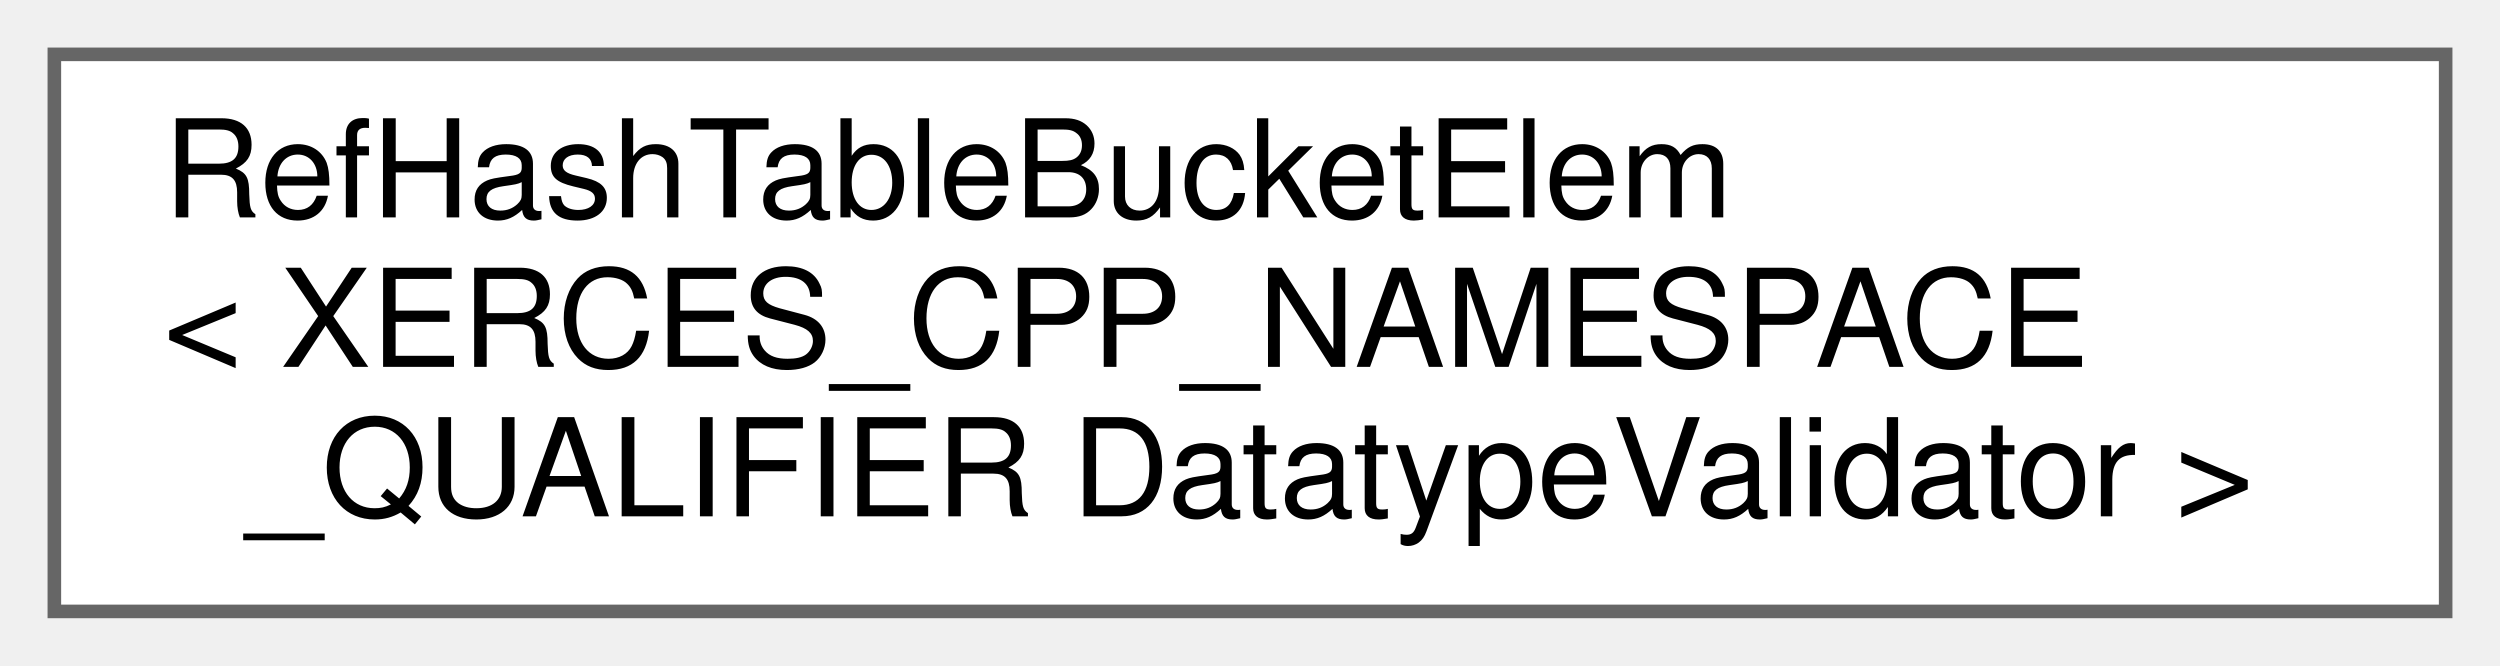
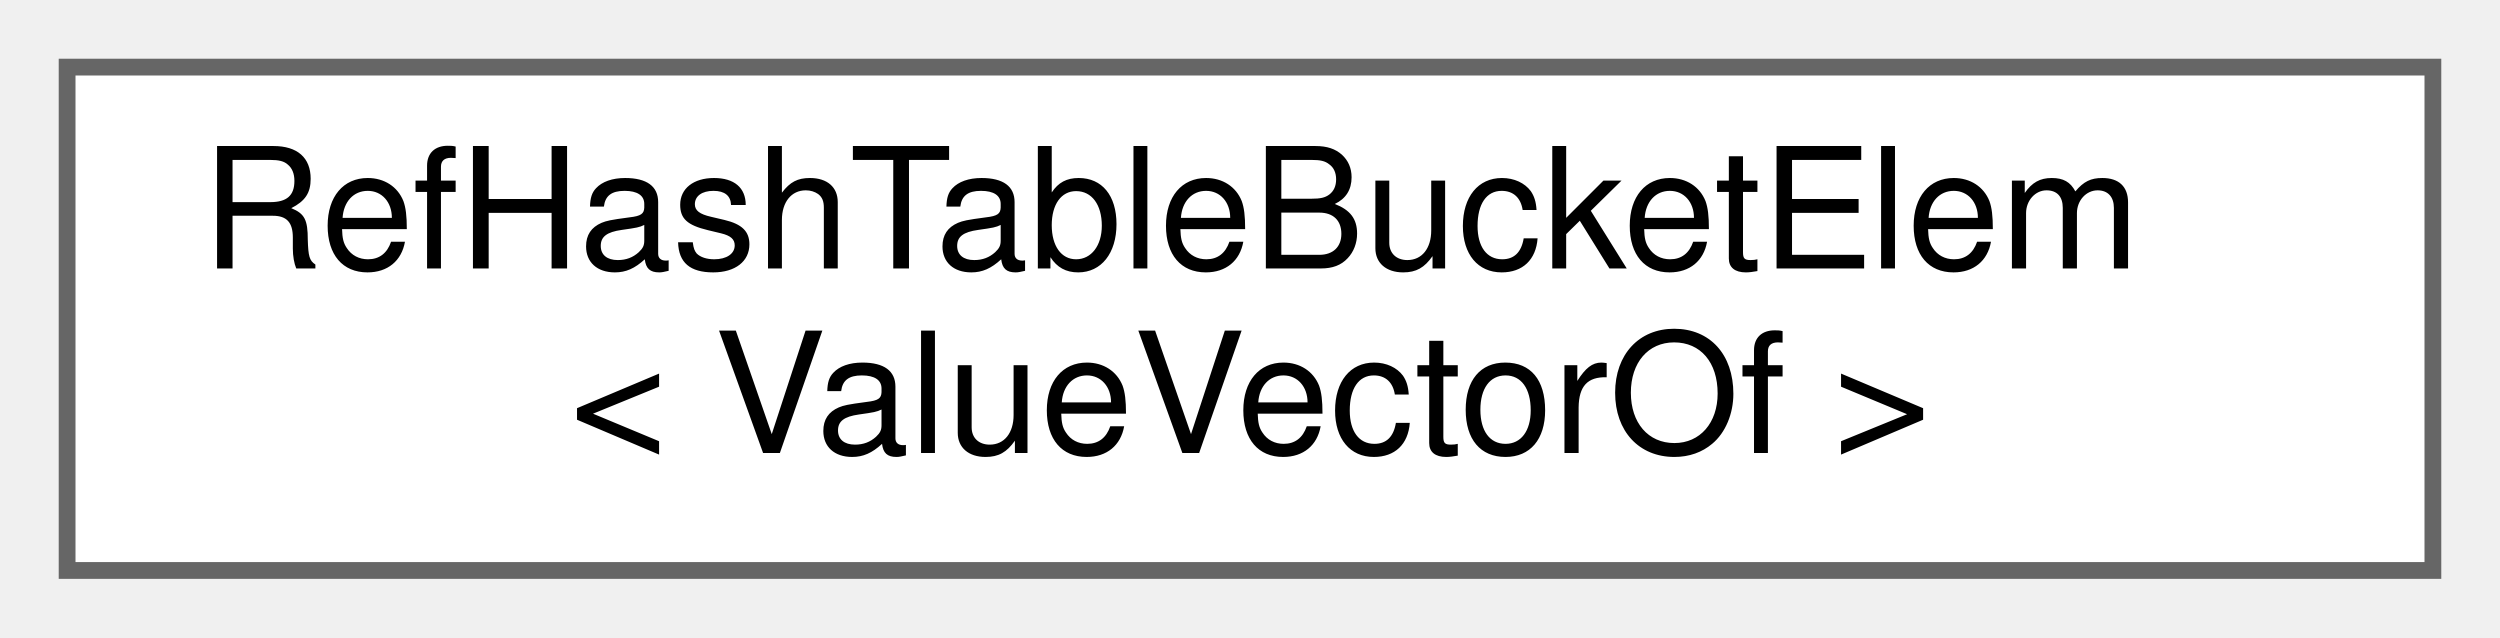
- <svg xmlns="http://www.w3.org/2000/svg" xmlns:xlink="http://www.w3.org/1999/xlink" width="184pt" height="49pt" viewBox="0.00 0.00 184.00 49.00">
-   <g id="graph0" class="graph" transform="scale(1 1) rotate(0) translate(4 45)">
+ <svg xmlns="http://www.w3.org/2000/svg" xmlns:xlink="http://www.w3.org/1999/xlink" width="149pt" height="38pt" viewBox="0.00 0.00 149.00 38.00">
+   <g id="graph0" class="graph" transform="scale(1 1) rotate(0) translate(4 34)">
    <g id="node1" class="node">
      <g id="a_node1">
        <a xlink:href="df/ddb/structRefHashTableBucketElem.html" target="_top" xlink:title=" ">
-           <polygon fill="white" stroke="#666666" points="176,-41 0,-41 0,0 176,0 176,-41" />
-           <text text-anchor="start" x="8" y="-29" font-family="Helvetica,sans-Serif" font-size="10.00">RefHashTableBucketElem</text>
-           <text text-anchor="start" x="8" y="-18" font-family="Helvetica,sans-Serif" font-size="10.00">&lt; XERCES_CPP_NAMESPACE</text>
-           <text text-anchor="middle" x="88" y="-7" font-family="Helvetica,sans-Serif" font-size="10.00">_QUALIFIER DatatypeValidator &gt;</text>
+           <polygon fill="white" stroke="#666666" points="141,-30 0,-30 0,0 141,0 141,-30" />
+           <text text-anchor="start" x="8" y="-18" font-family="Helvetica,sans-Serif" font-size="10.00">RefHashTableBucketElem</text>
+           <text text-anchor="middle" x="70.5" y="-7" font-family="Helvetica,sans-Serif" font-size="10.00">&lt; ValueVectorOf &gt;</text>
        </a>
      </g>
    </g>
  </g>
</svg>
